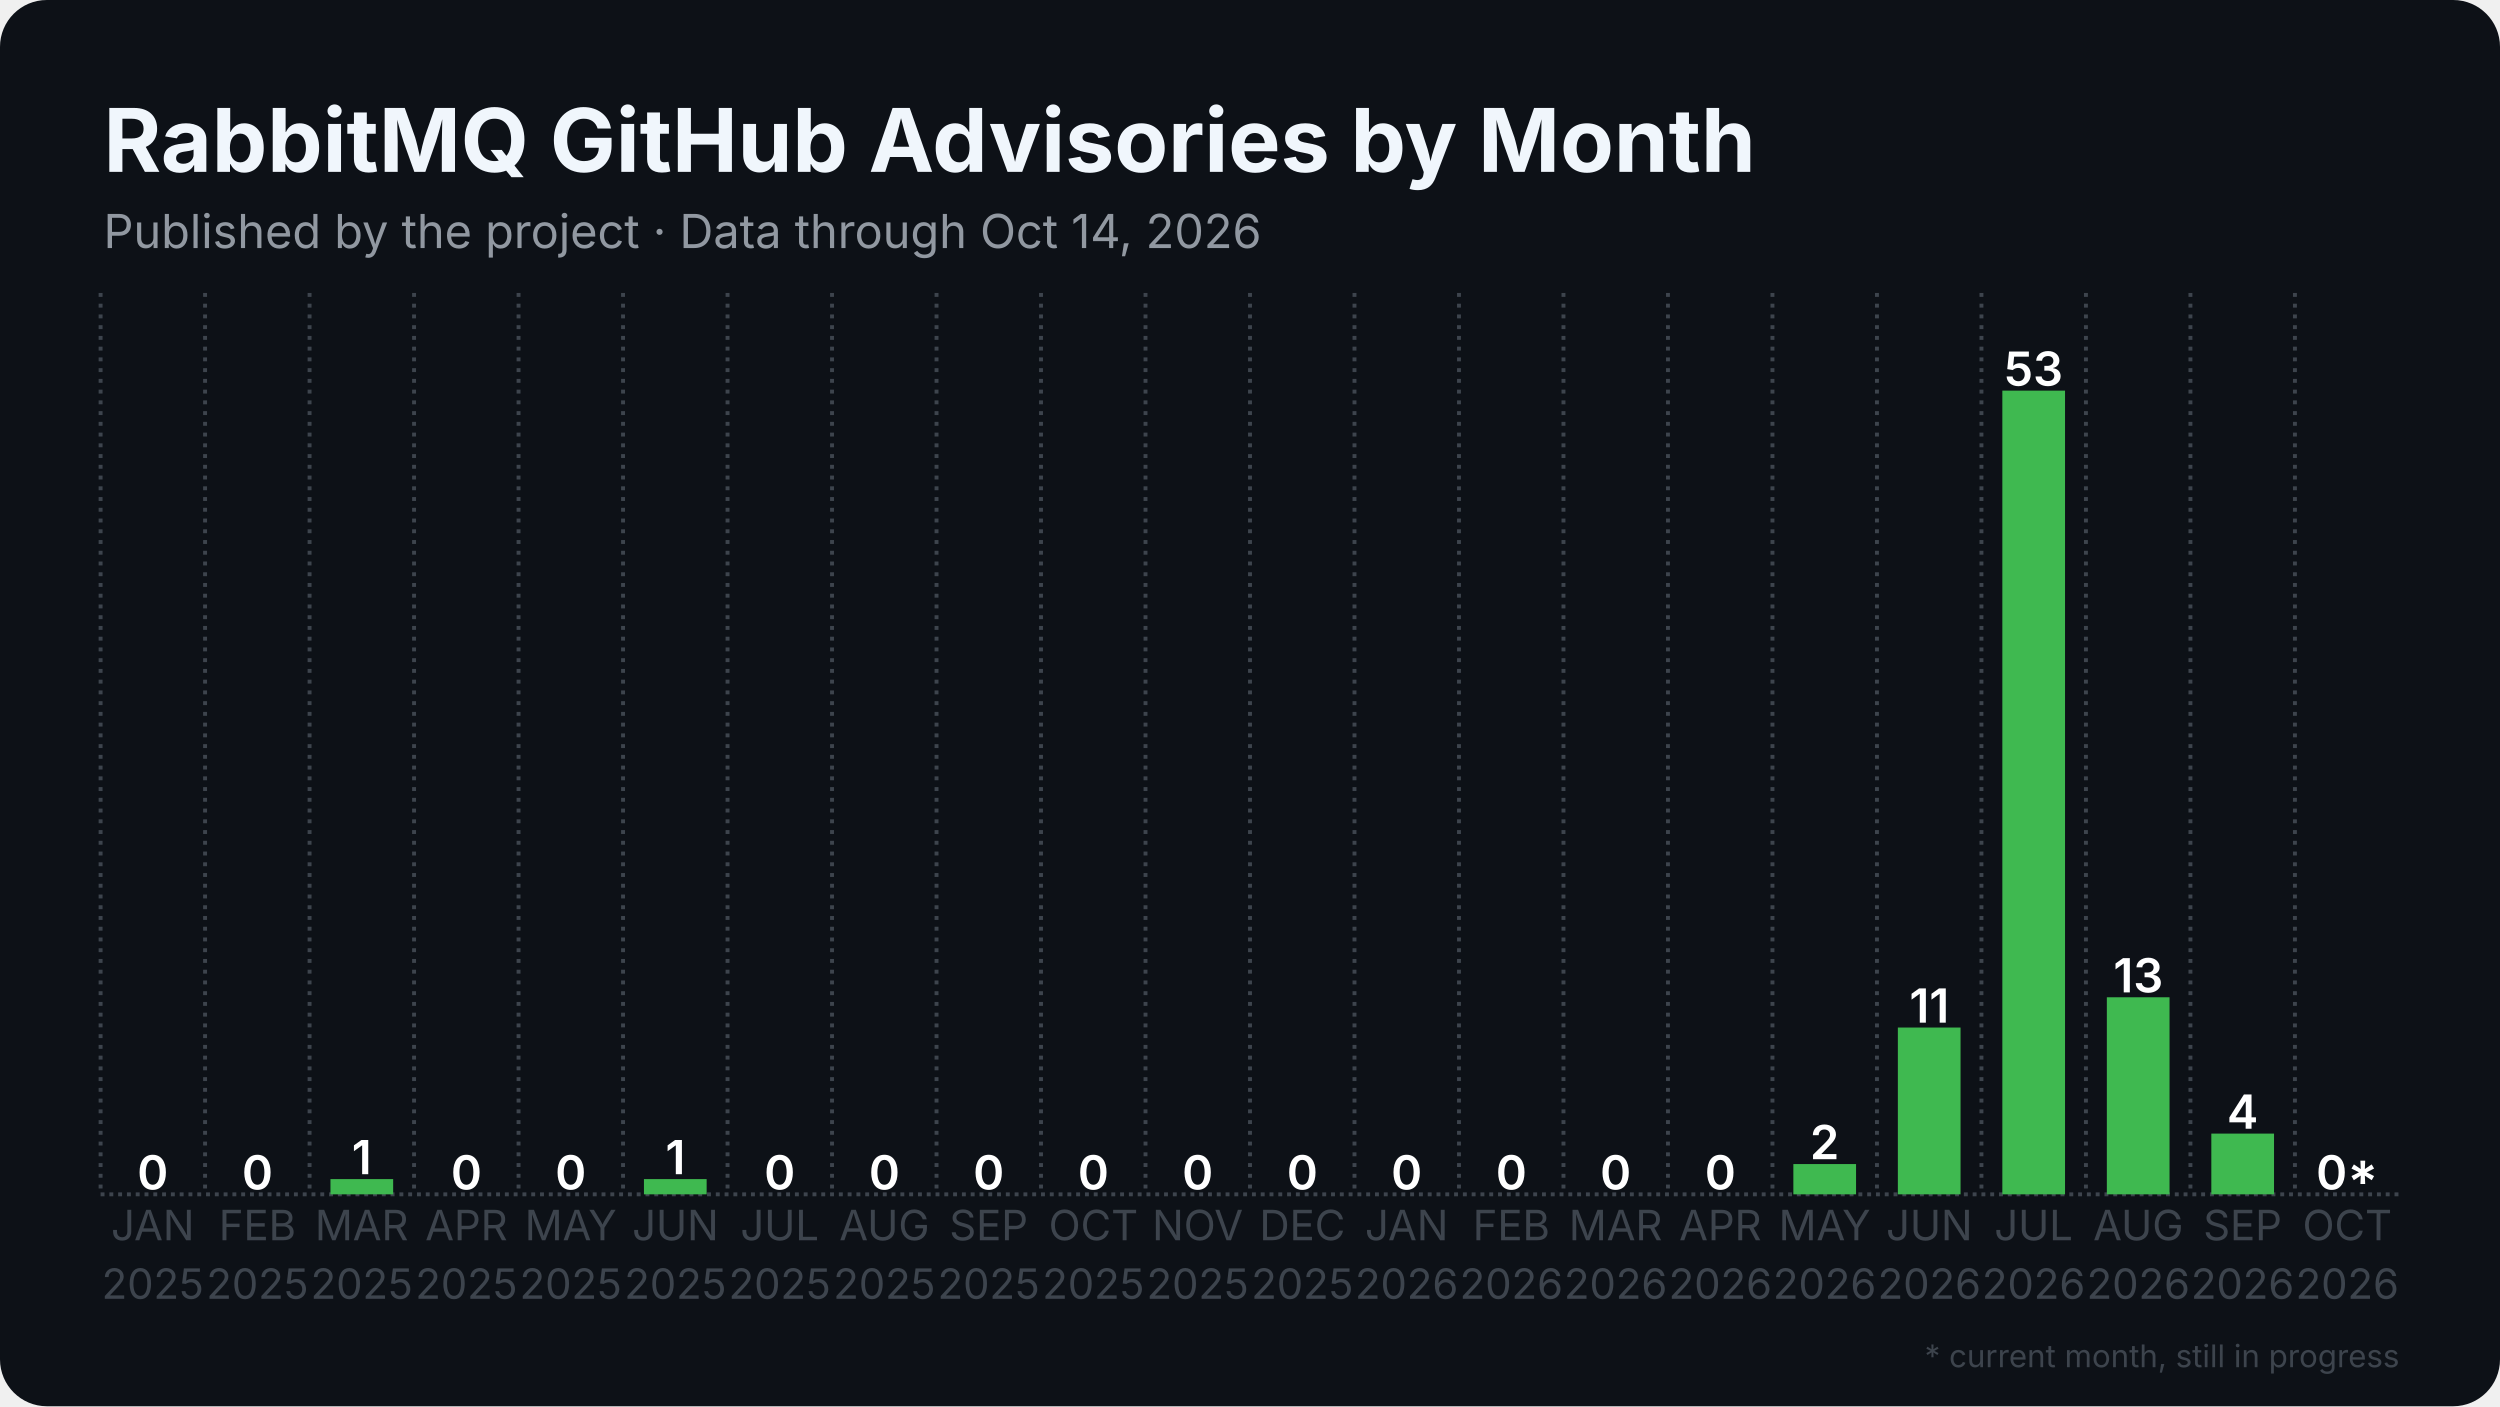
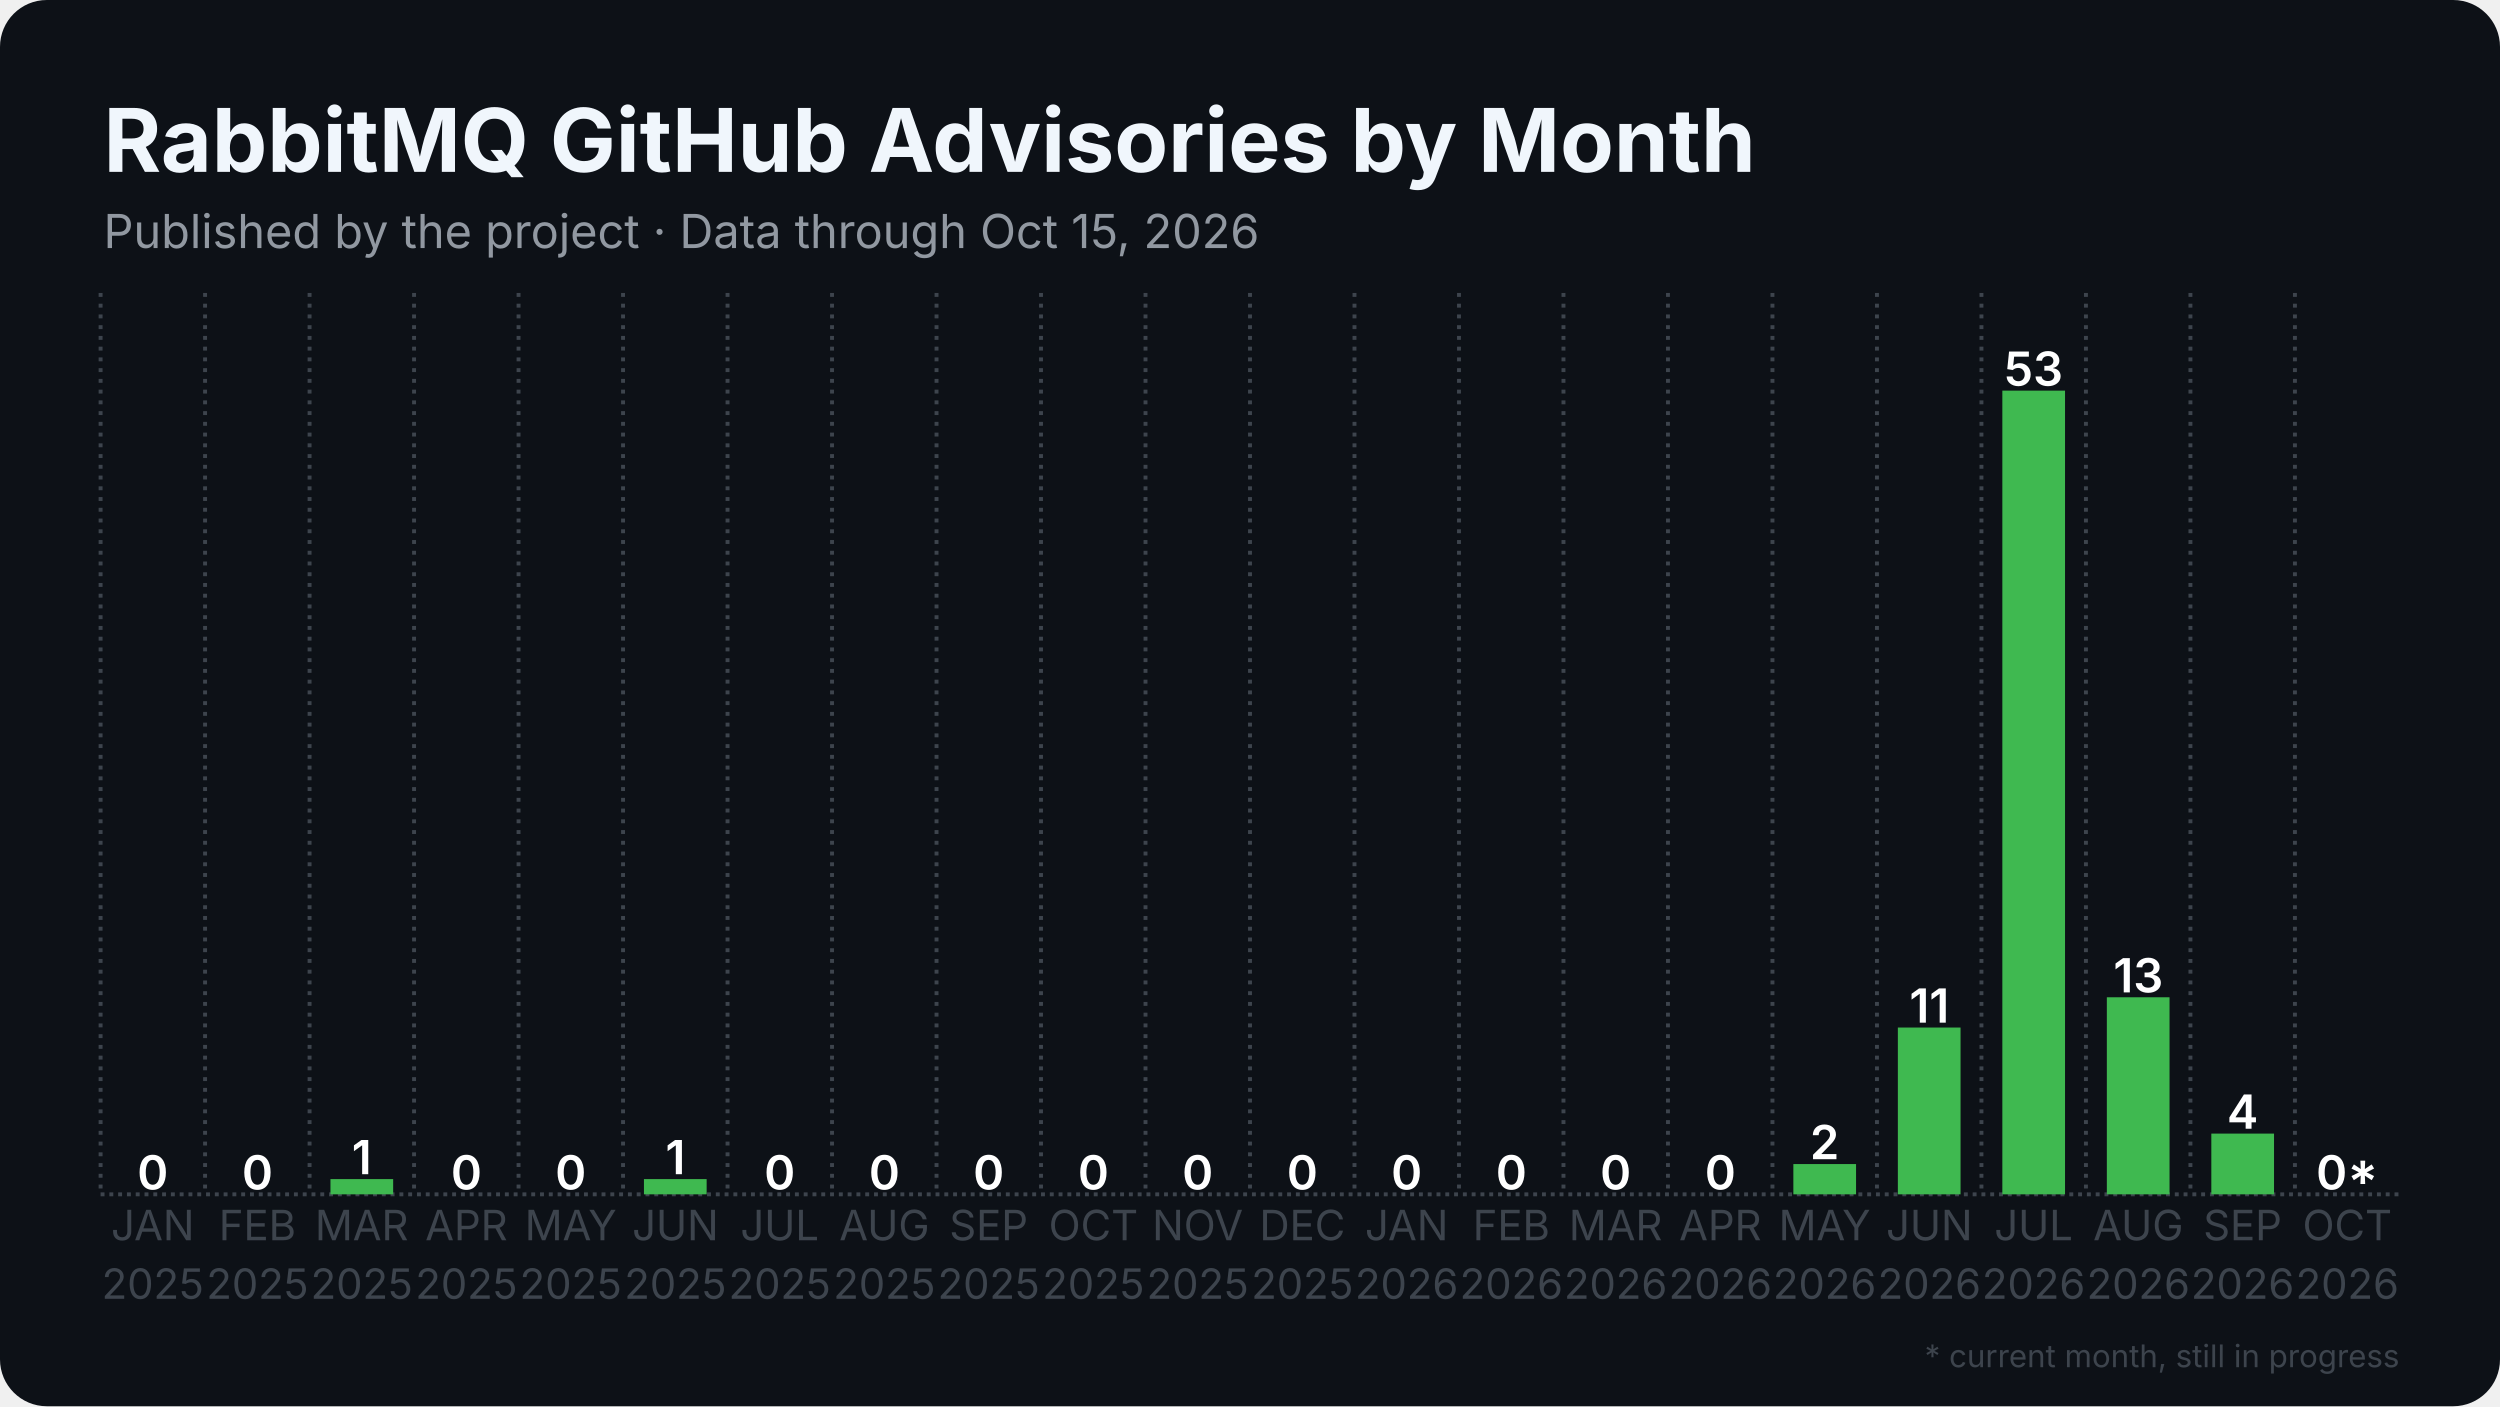
<svg xmlns="http://www.w3.org/2000/svg" width="1280" height="720" viewBox="0 0 1280 720">
  <rect width="1280" height="720" rx="24" fill="#0d1117" />
  <defs>
    <pattern id="stripes" width="12" height="12" patternUnits="userSpaceOnUse" patternTransform="rotate(45)">
      <rect width="12" height="12" fill="none" />
      <rect width="5" height="12" fill="#0d1117" opacity="0.85" />
    </pattern>
  </defs>
  <line x1="51.5" y1="611.5" x2="1228.5" y2="611.5" stroke="#3d444d" stroke-width="2" stroke-dasharray="2 2.5" />
  <line x1="51.5" y1="150.0" x2="51.5" y2="611.5" stroke="#3d444d" stroke-width="2" stroke-dasharray="2 3.5" />
  <line x1="105.0" y1="150.0" x2="105.0" y2="611.5" stroke="#3d444d" stroke-width="2" stroke-dasharray="2 3.5" />
  <line x1="158.5" y1="150.0" x2="158.5" y2="611.5" stroke="#3d444d" stroke-width="2" stroke-dasharray="2 3.5" />
  <line x1="212.0" y1="150.0" x2="212.0" y2="611.5" stroke="#3d444d" stroke-width="2" stroke-dasharray="2 3.5" />
  <line x1="265.5" y1="150.0" x2="265.5" y2="611.5" stroke="#3d444d" stroke-width="2" stroke-dasharray="2 3.5" />
  <line x1="319.0" y1="150.0" x2="319.0" y2="611.5" stroke="#3d444d" stroke-width="2" stroke-dasharray="2 3.5" />
  <line x1="372.5" y1="150.0" x2="372.5" y2="611.5" stroke="#3d444d" stroke-width="2" stroke-dasharray="2 3.5" />
  <line x1="426.0" y1="150.0" x2="426.0" y2="611.5" stroke="#3d444d" stroke-width="2" stroke-dasharray="2 3.5" />
  <line x1="479.5" y1="150.0" x2="479.5" y2="611.5" stroke="#3d444d" stroke-width="2" stroke-dasharray="2 3.5" />
  <line x1="533.0" y1="150.0" x2="533.0" y2="611.5" stroke="#3d444d" stroke-width="2" stroke-dasharray="2 3.5" />
  <line x1="586.5" y1="150.0" x2="586.5" y2="611.5" stroke="#3d444d" stroke-width="2" stroke-dasharray="2 3.5" />
  <line x1="640.0" y1="150.0" x2="640.0" y2="611.5" stroke="#3d444d" stroke-width="2" stroke-dasharray="2 3.5" />
  <line x1="693.5" y1="150.0" x2="693.5" y2="611.5" stroke="#3d444d" stroke-width="2" stroke-dasharray="2 3.5" />
  <line x1="747.0" y1="150.0" x2="747.0" y2="611.5" stroke="#3d444d" stroke-width="2" stroke-dasharray="2 3.5" />
  <line x1="800.5" y1="150.0" x2="800.5" y2="611.5" stroke="#3d444d" stroke-width="2" stroke-dasharray="2 3.5" />
  <line x1="854.0" y1="150.0" x2="854.0" y2="611.5" stroke="#3d444d" stroke-width="2" stroke-dasharray="2 3.5" />
  <line x1="907.5" y1="150.0" x2="907.5" y2="611.5" stroke="#3d444d" stroke-width="2" stroke-dasharray="2 3.5" />
  <line x1="961.0" y1="150.0" x2="961.0" y2="611.5" stroke="#3d444d" stroke-width="2" stroke-dasharray="2 3.5" />
  <line x1="1014.5" y1="150.0" x2="1014.5" y2="611.5" stroke="#3d444d" stroke-width="2" stroke-dasharray="2 3.5" />
  <line x1="1068.0" y1="150.0" x2="1068.0" y2="611.5" stroke="#3d444d" stroke-width="2" stroke-dasharray="2 3.5" />
  <line x1="1121.5" y1="150.0" x2="1121.5" y2="611.5" stroke="#3d444d" stroke-width="2" stroke-dasharray="2 3.5" />
  <line x1="1175.0" y1="150.0" x2="1175.0" y2="611.5" stroke="#3d444d" stroke-width="2" stroke-dasharray="2 3.5" />
  <rect x="62.2" y="611.5" width="32.1" height="0.0" fill="#3fb950" />
  <text x="78.2" y="609.0" text-anchor="middle" font-family="Inter, Segoe UI, Helvetica, Arial, sans-serif" font-size="24.1" font-weight="600" fill="#ffffff">0</text>
  <rect x="115.7" y="611.5" width="32.1" height="0.0" fill="#3fb950" />
  <text x="131.8" y="609.0" text-anchor="middle" font-family="Inter, Segoe UI, Helvetica, Arial, sans-serif" font-size="24.1" font-weight="600" fill="#ffffff">0</text>
  <rect x="169.2" y="603.7" width="32.1" height="7.8" fill="#3fb950" />
  <text x="185.2" y="601.2" text-anchor="middle" font-family="Inter, Segoe UI, Helvetica, Arial, sans-serif" font-size="24.1" font-weight="600" fill="#ffffff">1</text>
  <rect x="222.7" y="611.5" width="32.1" height="0.0" fill="#3fb950" />
  <text x="238.8" y="609.0" text-anchor="middle" font-family="Inter, Segoe UI, Helvetica, Arial, sans-serif" font-size="24.1" font-weight="600" fill="#ffffff">0</text>
  <rect x="276.2" y="611.5" width="32.1" height="0.0" fill="#3fb950" />
  <text x="292.2" y="609.0" text-anchor="middle" font-family="Inter, Segoe UI, Helvetica, Arial, sans-serif" font-size="24.1" font-weight="600" fill="#ffffff">0</text>
  <rect x="329.7" y="603.7" width="32.1" height="7.8" fill="#3fb950" />
  <text x="345.8" y="601.2" text-anchor="middle" font-family="Inter, Segoe UI, Helvetica, Arial, sans-serif" font-size="24.1" font-weight="600" fill="#ffffff">1</text>
  <rect x="383.2" y="611.5" width="32.1" height="0.0" fill="#3fb950" />
  <text x="399.2" y="609.0" text-anchor="middle" font-family="Inter, Segoe UI, Helvetica, Arial, sans-serif" font-size="24.1" font-weight="600" fill="#ffffff">0</text>
  <rect x="436.7" y="611.5" width="32.1" height="0.0" fill="#3fb950" />
  <text x="452.8" y="609.0" text-anchor="middle" font-family="Inter, Segoe UI, Helvetica, Arial, sans-serif" font-size="24.1" font-weight="600" fill="#ffffff">0</text>
  <rect x="490.2" y="611.5" width="32.1" height="0.0" fill="#3fb950" />
  <text x="506.2" y="609.0" text-anchor="middle" font-family="Inter, Segoe UI, Helvetica, Arial, sans-serif" font-size="24.1" font-weight="600" fill="#ffffff">0</text>
  <rect x="543.7" y="611.5" width="32.1" height="0.0" fill="#3fb950" />
  <text x="559.8" y="609.0" text-anchor="middle" font-family="Inter, Segoe UI, Helvetica, Arial, sans-serif" font-size="24.1" font-weight="600" fill="#ffffff">0</text>
  <rect x="597.2" y="611.5" width="32.1" height="0.0" fill="#3fb950" />
  <text x="613.2" y="609.0" text-anchor="middle" font-family="Inter, Segoe UI, Helvetica, Arial, sans-serif" font-size="24.1" font-weight="600" fill="#ffffff">0</text>
  <rect x="650.7" y="611.5" width="32.1" height="0.0" fill="#3fb950" />
  <text x="666.8" y="609.0" text-anchor="middle" font-family="Inter, Segoe UI, Helvetica, Arial, sans-serif" font-size="24.1" font-weight="600" fill="#ffffff">0</text>
  <rect x="704.2" y="611.5" width="32.1" height="0.0" fill="#3fb950" />
  <text x="720.2" y="609.0" text-anchor="middle" font-family="Inter, Segoe UI, Helvetica, Arial, sans-serif" font-size="24.1" font-weight="600" fill="#ffffff">0</text>
  <rect x="757.7" y="611.5" width="32.1" height="0.0" fill="#3fb950" />
  <text x="773.8" y="609.0" text-anchor="middle" font-family="Inter, Segoe UI, Helvetica, Arial, sans-serif" font-size="24.1" font-weight="600" fill="#ffffff">0</text>
  <rect x="811.2" y="611.5" width="32.1" height="0.0" fill="#3fb950" />
  <text x="827.2" y="609.0" text-anchor="middle" font-family="Inter, Segoe UI, Helvetica, Arial, sans-serif" font-size="24.1" font-weight="600" fill="#ffffff">0</text>
  <rect x="864.7" y="611.5" width="32.1" height="0.0" fill="#3fb950" />
  <text x="880.8" y="609.0" text-anchor="middle" font-family="Inter, Segoe UI, Helvetica, Arial, sans-serif" font-size="24.1" font-weight="600" fill="#ffffff">0</text>
  <rect x="918.2" y="596.0" width="32.1" height="15.5" fill="#3fb950" />
  <text x="934.2" y="593.5" text-anchor="middle" font-family="Inter, Segoe UI, Helvetica, Arial, sans-serif" font-size="24.1" font-weight="600" fill="#ffffff">2</text>
  <rect x="971.7" y="526.1" width="32.1" height="85.4" fill="#3fb950" />
  <text x="987.8" y="523.6" text-anchor="middle" font-family="Inter, Segoe UI, Helvetica, Arial, sans-serif" font-size="24.1" font-weight="600" fill="#ffffff">11</text>
  <rect x="1025.2" y="200.0" width="32.1" height="411.5" fill="#3fb950" />
  <text x="1041.2" y="197.5" text-anchor="middle" font-family="Inter, Segoe UI, Helvetica, Arial, sans-serif" font-size="24.1" font-weight="600" fill="#ffffff">53</text>
  <rect x="1078.7" y="510.6" width="32.1" height="100.9" fill="#3fb950" />
  <text x="1094.8" y="508.1" text-anchor="middle" font-family="Inter, Segoe UI, Helvetica, Arial, sans-serif" font-size="24.1" font-weight="600" fill="#ffffff">13</text>
  <rect x="1132.2" y="580.4" width="32.1" height="31.1" fill="#3fb950" />
  <text x="1148.2" y="577.9" text-anchor="middle" font-family="Inter, Segoe UI, Helvetica, Arial, sans-serif" font-size="24.1" font-weight="600" fill="#ffffff">4</text>
  <rect x="1185.7" y="611.5" width="32.1" height="0.0" fill="#3fb950" opacity="0.35" />
  <rect x="1185.7" y="611.5" width="32.1" height="0.0" fill="url(#stripes)" />
  <text x="1201.8" y="609.0" text-anchor="middle" font-family="Inter, Segoe UI, Helvetica, Arial, sans-serif" font-size="24.1" font-weight="600" fill="#ffffff">0*</text>
  <text x="78.2" y="635" text-anchor="middle" font-family="Inter, Segoe UI, Helvetica, Arial, sans-serif" font-size="21.4" fill="#3d444d">JAN</text>
  <text x="78.2" y="665" text-anchor="middle" font-family="Inter, Segoe UI, Helvetica, Arial, sans-serif" font-size="21.4" fill="#3d444d">2025</text>
  <text x="131.8" y="635" text-anchor="middle" font-family="Inter, Segoe UI, Helvetica, Arial, sans-serif" font-size="21.4" fill="#3d444d">FEB</text>
  <text x="131.8" y="665" text-anchor="middle" font-family="Inter, Segoe UI, Helvetica, Arial, sans-serif" font-size="21.4" fill="#3d444d">2025</text>
  <text x="185.2" y="635" text-anchor="middle" font-family="Inter, Segoe UI, Helvetica, Arial, sans-serif" font-size="21.4" fill="#3d444d">MAR</text>
  <text x="185.2" y="665" text-anchor="middle" font-family="Inter, Segoe UI, Helvetica, Arial, sans-serif" font-size="21.4" fill="#3d444d">2025</text>
  <text x="238.8" y="635" text-anchor="middle" font-family="Inter, Segoe UI, Helvetica, Arial, sans-serif" font-size="21.4" fill="#3d444d">APR</text>
  <text x="238.8" y="665" text-anchor="middle" font-family="Inter, Segoe UI, Helvetica, Arial, sans-serif" font-size="21.4" fill="#3d444d">2025</text>
  <text x="292.2" y="635" text-anchor="middle" font-family="Inter, Segoe UI, Helvetica, Arial, sans-serif" font-size="21.4" fill="#3d444d">MAY</text>
  <text x="292.2" y="665" text-anchor="middle" font-family="Inter, Segoe UI, Helvetica, Arial, sans-serif" font-size="21.4" fill="#3d444d">2025</text>
  <text x="345.8" y="635" text-anchor="middle" font-family="Inter, Segoe UI, Helvetica, Arial, sans-serif" font-size="21.4" fill="#3d444d">JUN</text>
  <text x="345.8" y="665" text-anchor="middle" font-family="Inter, Segoe UI, Helvetica, Arial, sans-serif" font-size="21.4" fill="#3d444d">2025</text>
  <text x="399.2" y="635" text-anchor="middle" font-family="Inter, Segoe UI, Helvetica, Arial, sans-serif" font-size="21.4" fill="#3d444d">JUL</text>
  <text x="399.2" y="665" text-anchor="middle" font-family="Inter, Segoe UI, Helvetica, Arial, sans-serif" font-size="21.4" fill="#3d444d">2025</text>
  <text x="452.8" y="635" text-anchor="middle" font-family="Inter, Segoe UI, Helvetica, Arial, sans-serif" font-size="21.4" fill="#3d444d">AUG</text>
  <text x="452.8" y="665" text-anchor="middle" font-family="Inter, Segoe UI, Helvetica, Arial, sans-serif" font-size="21.4" fill="#3d444d">2025</text>
  <text x="506.2" y="635" text-anchor="middle" font-family="Inter, Segoe UI, Helvetica, Arial, sans-serif" font-size="21.4" fill="#3d444d">SEP</text>
  <text x="506.2" y="665" text-anchor="middle" font-family="Inter, Segoe UI, Helvetica, Arial, sans-serif" font-size="21.4" fill="#3d444d">2025</text>
  <text x="559.8" y="635" text-anchor="middle" font-family="Inter, Segoe UI, Helvetica, Arial, sans-serif" font-size="21.4" fill="#3d444d">OCT</text>
  <text x="559.8" y="665" text-anchor="middle" font-family="Inter, Segoe UI, Helvetica, Arial, sans-serif" font-size="21.4" fill="#3d444d">2025</text>
  <text x="613.2" y="635" text-anchor="middle" font-family="Inter, Segoe UI, Helvetica, Arial, sans-serif" font-size="21.4" fill="#3d444d">NOV</text>
  <text x="613.2" y="665" text-anchor="middle" font-family="Inter, Segoe UI, Helvetica, Arial, sans-serif" font-size="21.4" fill="#3d444d">2025</text>
  <text x="666.8" y="635" text-anchor="middle" font-family="Inter, Segoe UI, Helvetica, Arial, sans-serif" font-size="21.4" fill="#3d444d">DEC</text>
  <text x="666.8" y="665" text-anchor="middle" font-family="Inter, Segoe UI, Helvetica, Arial, sans-serif" font-size="21.4" fill="#3d444d">2025</text>
  <text x="720.2" y="635" text-anchor="middle" font-family="Inter, Segoe UI, Helvetica, Arial, sans-serif" font-size="21.4" fill="#3d444d">JAN</text>
  <text x="720.2" y="665" text-anchor="middle" font-family="Inter, Segoe UI, Helvetica, Arial, sans-serif" font-size="21.4" fill="#3d444d">2026</text>
  <text x="773.8" y="635" text-anchor="middle" font-family="Inter, Segoe UI, Helvetica, Arial, sans-serif" font-size="21.4" fill="#3d444d">FEB</text>
  <text x="773.8" y="665" text-anchor="middle" font-family="Inter, Segoe UI, Helvetica, Arial, sans-serif" font-size="21.4" fill="#3d444d">2026</text>
  <text x="827.2" y="635" text-anchor="middle" font-family="Inter, Segoe UI, Helvetica, Arial, sans-serif" font-size="21.4" fill="#3d444d">MAR</text>
  <text x="827.2" y="665" text-anchor="middle" font-family="Inter, Segoe UI, Helvetica, Arial, sans-serif" font-size="21.4" fill="#3d444d">2026</text>
  <text x="880.8" y="635" text-anchor="middle" font-family="Inter, Segoe UI, Helvetica, Arial, sans-serif" font-size="21.4" fill="#3d444d">APR</text>
  <text x="880.8" y="665" text-anchor="middle" font-family="Inter, Segoe UI, Helvetica, Arial, sans-serif" font-size="21.4" fill="#3d444d">2026</text>
  <text x="934.2" y="635" text-anchor="middle" font-family="Inter, Segoe UI, Helvetica, Arial, sans-serif" font-size="21.4" fill="#3d444d">MAY</text>
  <text x="934.2" y="665" text-anchor="middle" font-family="Inter, Segoe UI, Helvetica, Arial, sans-serif" font-size="21.4" fill="#3d444d">2026</text>
  <text x="987.8" y="635" text-anchor="middle" font-family="Inter, Segoe UI, Helvetica, Arial, sans-serif" font-size="21.4" fill="#3d444d">JUN</text>
  <text x="987.8" y="665" text-anchor="middle" font-family="Inter, Segoe UI, Helvetica, Arial, sans-serif" font-size="21.4" fill="#3d444d">2026</text>
  <text x="1041.2" y="635" text-anchor="middle" font-family="Inter, Segoe UI, Helvetica, Arial, sans-serif" font-size="21.4" fill="#3d444d">JUL</text>
  <text x="1041.2" y="665" text-anchor="middle" font-family="Inter, Segoe UI, Helvetica, Arial, sans-serif" font-size="21.4" fill="#3d444d">2026</text>
  <text x="1094.8" y="635" text-anchor="middle" font-family="Inter, Segoe UI, Helvetica, Arial, sans-serif" font-size="21.4" fill="#3d444d">AUG</text>
  <text x="1094.8" y="665" text-anchor="middle" font-family="Inter, Segoe UI, Helvetica, Arial, sans-serif" font-size="21.4" fill="#3d444d">2026</text>
  <text x="1148.2" y="635" text-anchor="middle" font-family="Inter, Segoe UI, Helvetica, Arial, sans-serif" font-size="21.4" fill="#3d444d">SEP</text>
  <text x="1148.2" y="665" text-anchor="middle" font-family="Inter, Segoe UI, Helvetica, Arial, sans-serif" font-size="21.4" fill="#3d444d">2026</text>
  <text x="1201.8" y="635" text-anchor="middle" font-family="Inter, Segoe UI, Helvetica, Arial, sans-serif" font-size="21.4" fill="#3d444d">OCT</text>
  <text x="1201.8" y="665" text-anchor="middle" font-family="Inter, Segoe UI, Helvetica, Arial, sans-serif" font-size="21.4" fill="#3d444d">2026</text>
  <text x="53.0" y="88.0" font-family="Inter, Segoe UI, Helvetica, Arial, sans-serif" font-size="45" font-weight="700" fill="#f0f6fc">RabbitMQ GitHub Advisories by Month</text>
-   <text x="53.0" y="127.0" font-family="Inter, Segoe UI, Helvetica, Arial, sans-serif" font-size="24" fill="#9198a1">Published by the project · Data through Oct 14, 2026</text>
+   <text x="53.0" y="127.0" font-family="Inter, Segoe UI, Helvetica, Arial, sans-serif" font-size="24" fill="#9198a1">Published by the project · Data through Oct 15, 2026</text>
  <text x="1228.5" y="700" text-anchor="end" font-family="Inter, Segoe UI, Helvetica, Arial, sans-serif" font-size="16" fill="#3d444d">* current month, still in progress</text>
</svg>
